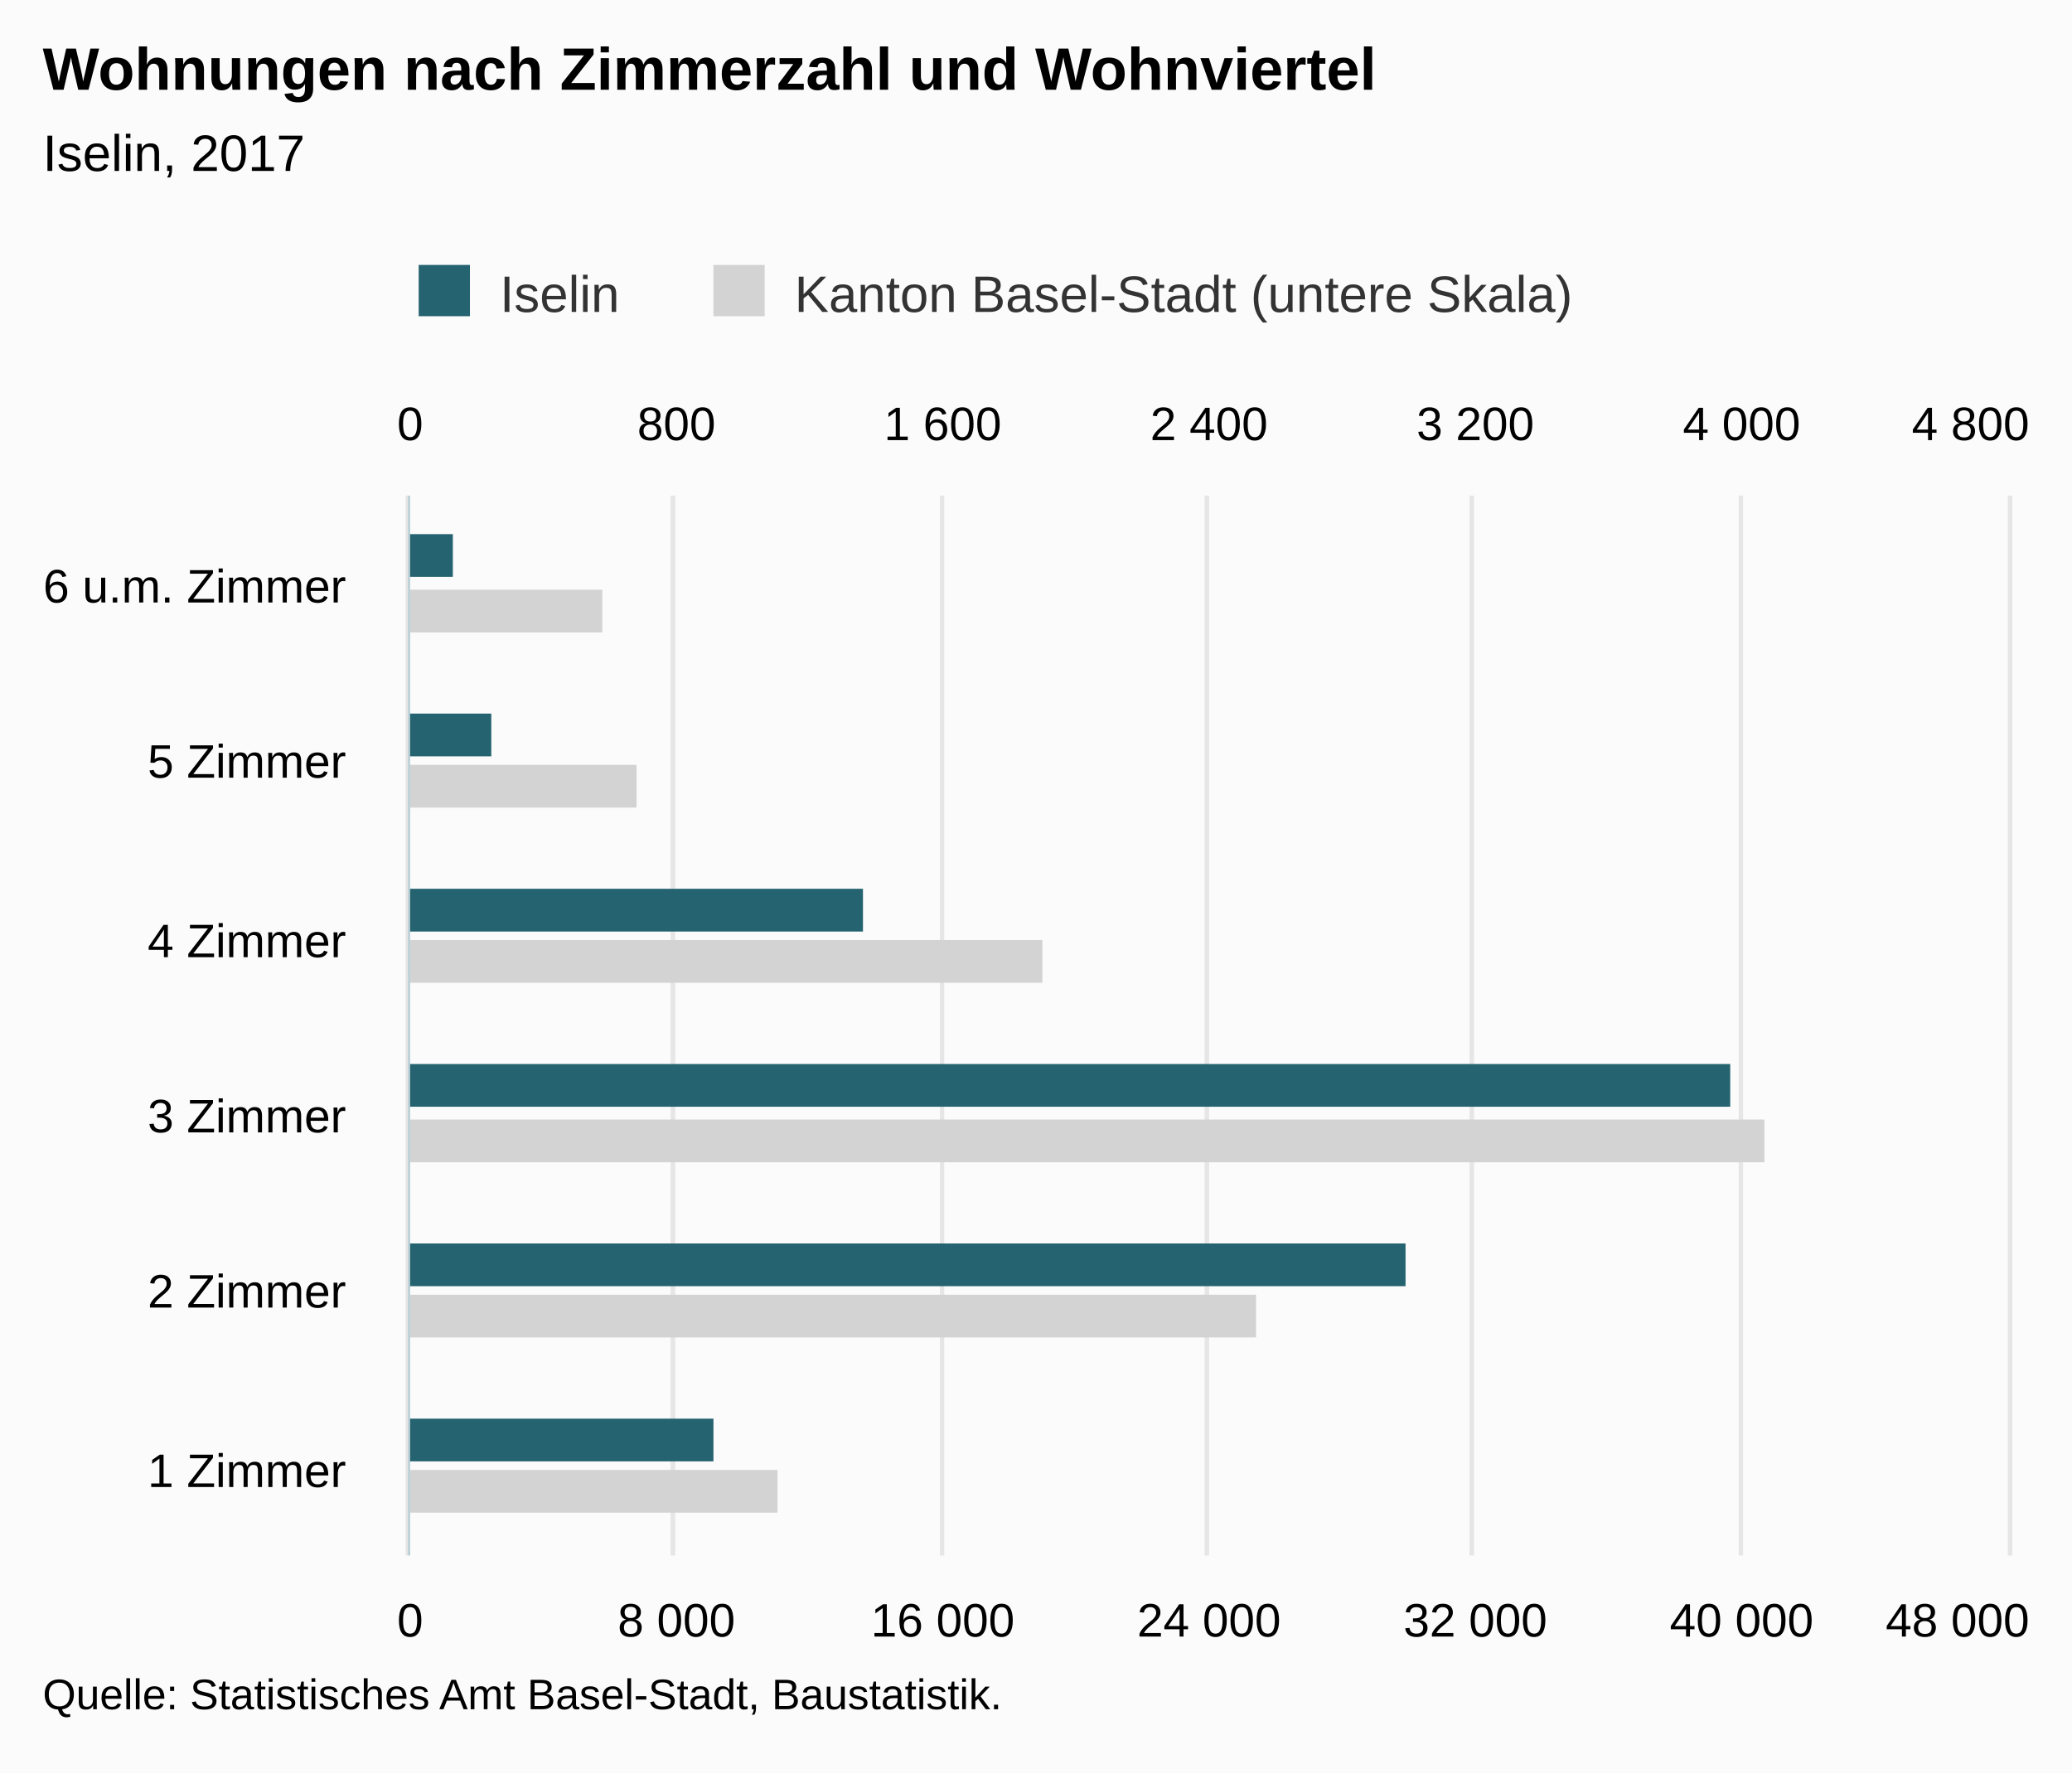
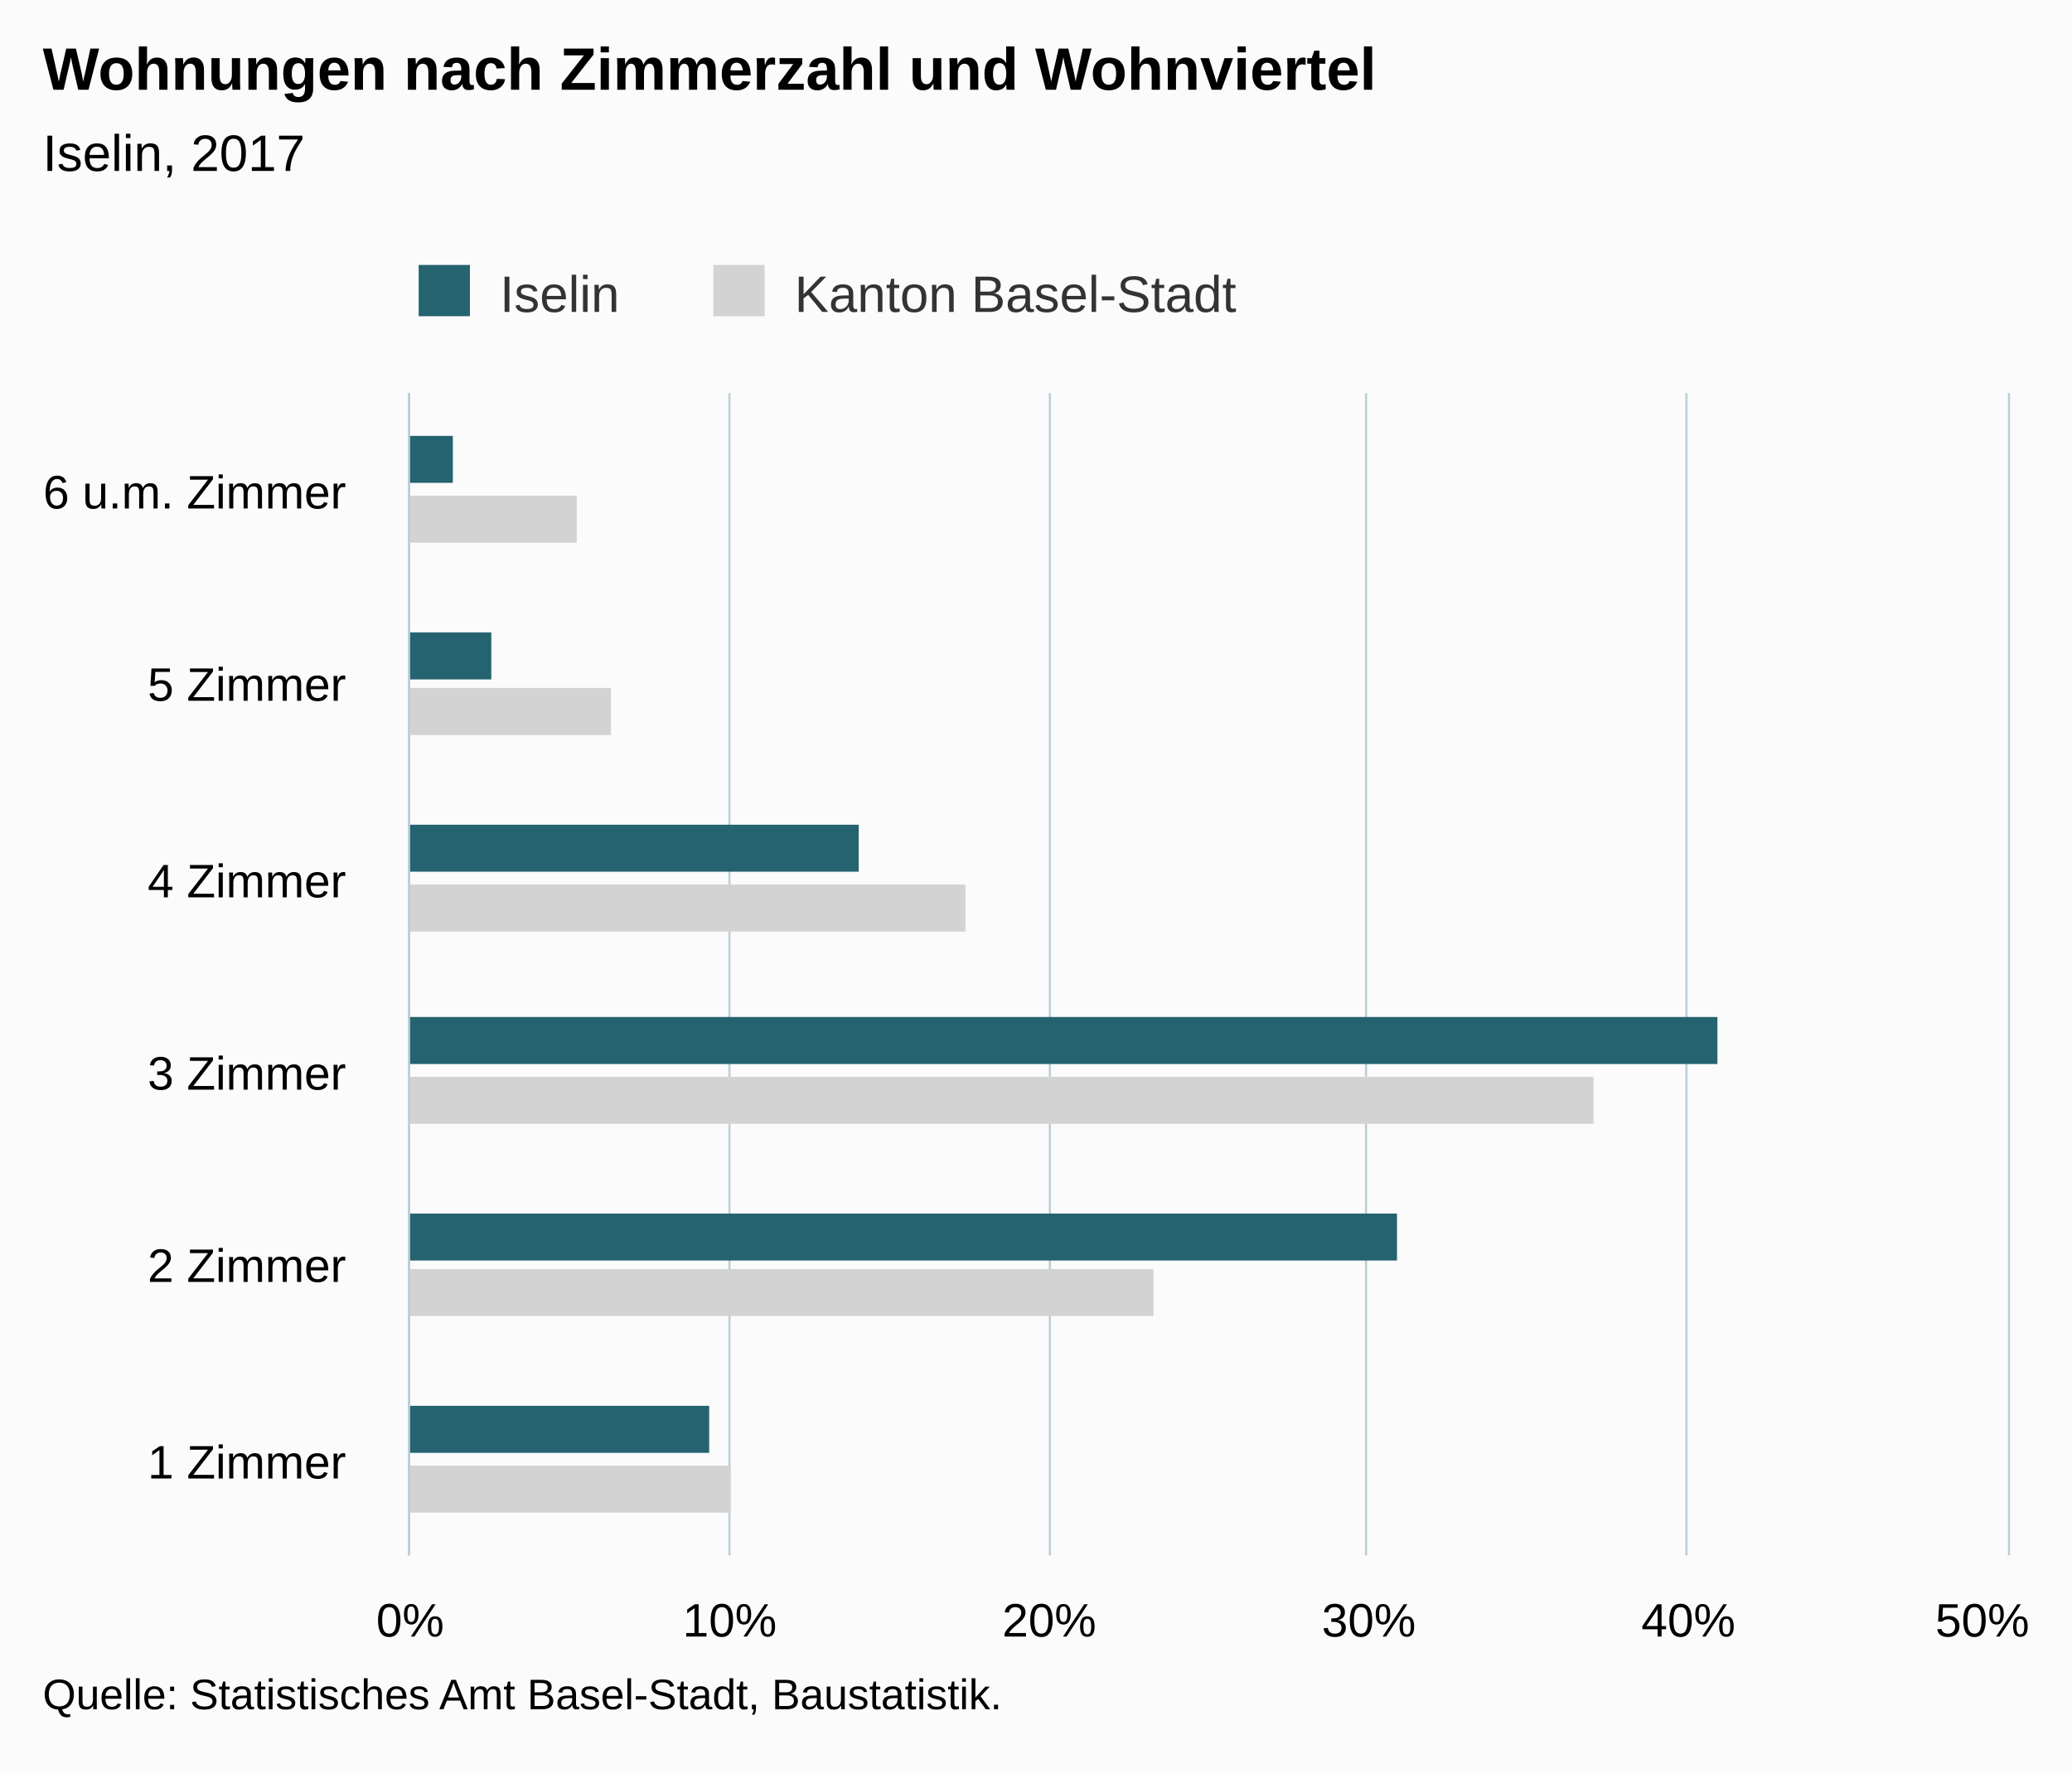
<svg xmlns="http://www.w3.org/2000/svg" version="1.1" class="highcharts-root" style="font-family:Arial;font-size:12px;" viewBox="0 0 485 415">
  <defs>
-     <clipPath id="highcharts-480ialh-8">
-       <rect x="0" y="0" width="248" height="374" fill="none" />
+     <clipPath id="highcharts-1n6jmz4-6">
+       <rect x="0" y="0" width="272" height="374" fill="none" />
    </clipPath>
-     <clipPath id="highcharts-480ialh-9">
-       <rect x="0" y="0" width="248" height="374" fill="none" />
-     </clipPath>
-     <clipPath id="highcharts-480ialh-10">
-       <rect x="0" y="0" width="248" height="374" fill="none" />
+     <clipPath id="highcharts-1n6jmz4-7">
+       <rect x="0" y="0" width="272" height="374" fill="none" />
    </clipPath>
  </defs>
  <rect fill="#fbfbfb" class="highcharts-background" x="0" y="0" width="485" height="415" rx="0" ry="0" />
-   <rect fill="none" class="highcharts-plot-background" x="96" y="116" width="374" height="248" />
+   <rect fill="none" class="highcharts-plot-background" x="96" y="92" width="374" height="272" />
  <g class="highcharts-pane-group" data-z-index="0" />
  <g class="highcharts-grid highcharts-xaxis-grid " data-z-index="1">
-     <path fill="none" data-z-index="1" class="highcharts-grid-line" d="M 96 323.5 L 470 323.5" opacity="1" />
-     <path fill="none" data-z-index="1" class="highcharts-grid-line" d="M 96 281.5 L 470 281.5" opacity="1" />
-     <path fill="none" data-z-index="1" class="highcharts-grid-line" d="M 96 240.5 L 470 240.5" opacity="1" />
-     <path fill="none" data-z-index="1" class="highcharts-grid-line" d="M 96 199.5 L 470 199.5" opacity="1" />
-     <path fill="none" data-z-index="1" class="highcharts-grid-line" d="M 96 157.5 L 470 157.5" opacity="1" />
-     <path fill="none" data-z-index="1" class="highcharts-grid-line" d="M 96 116.5 L 470 116.5" opacity="1" />
+     <path fill="none" data-z-index="1" class="highcharts-grid-line" d="M 96 319.5 L 470 319.5" opacity="1" />
+     <path fill="none" data-z-index="1" class="highcharts-grid-line" d="M 96 273.5 L 470 273.5" opacity="1" />
+     <path fill="none" data-z-index="1" class="highcharts-grid-line" d="M 96 228.5 L 470 228.5" opacity="1" />
+     <path fill="none" data-z-index="1" class="highcharts-grid-line" d="M 96 183.5 L 470 183.5" opacity="1" />
+     <path fill="none" data-z-index="1" class="highcharts-grid-line" d="M 96 137.5 L 470 137.5" opacity="1" />
+     <path fill="none" data-z-index="1" class="highcharts-grid-line" d="M 96 92.5 L 470 92.5" opacity="1" />
    <path fill="none" data-z-index="1" class="highcharts-grid-line" d="M 96 364.5 L 470 364.5" opacity="1" />
  </g>
  <g class="highcharts-grid highcharts-yaxis-grid " data-z-index="1">
-     <path fill="none" stroke="#e6e6e6" stroke-width="1" data-z-index="1" class="highcharts-grid-line" d="M 95.5 116 L 95.5 364" opacity="1" />
-     <path fill="none" stroke="#e6e6e6" stroke-width="1" data-z-index="1" class="highcharts-grid-line" d="M 157.5 116 L 157.5 364" opacity="1" />
-     <path fill="none" stroke="#e6e6e6" stroke-width="1" data-z-index="1" class="highcharts-grid-line" d="M 220.5 116 L 220.5 364" opacity="1" />
-     <path fill="none" stroke="#e6e6e6" stroke-width="1" data-z-index="1" class="highcharts-grid-line" d="M 282.5 116 L 282.5 364" opacity="1" />
-     <path fill="none" stroke="#e6e6e6" stroke-width="1" data-z-index="1" class="highcharts-grid-line" d="M 344.5 116 L 344.5 364" opacity="1" />
-     <path fill="none" stroke="#e6e6e6" stroke-width="1" data-z-index="1" class="highcharts-grid-line" d="M 407.5 116 L 407.5 364" opacity="1" />
-     <path fill="none" stroke="#e6e6e6" stroke-width="1" data-z-index="1" class="highcharts-grid-line" d="M 470.5 116 L 470.5 364" opacity="1" />
+     <path fill="none" stroke="#B9CFD7" stroke-width="0.5" data-z-index="1" class="highcharts-grid-line" d="M 95.75 92 L 95.75 364" opacity="1" />
+     <path fill="none" stroke="#B9CFD7" stroke-width="0.5" data-z-index="1" class="highcharts-grid-line" d="M 170.75 92 L 170.75 364" opacity="1" />
+     <path fill="none" stroke="#B9CFD7" stroke-width="0.5" data-z-index="1" class="highcharts-grid-line" d="M 245.75 92 L 245.75 364" opacity="1" />
+     <path fill="none" stroke="#B9CFD7" stroke-width="0.5" data-z-index="1" class="highcharts-grid-line" d="M 319.75 92 L 319.75 364" opacity="1" />
+     <path fill="none" stroke="#B9CFD7" stroke-width="0.5" data-z-index="1" class="highcharts-grid-line" d="M 394.75 92 L 394.75 364" opacity="1" />
+     <path fill="none" stroke="#B9CFD7" stroke-width="0.5" data-z-index="1" class="highcharts-grid-line" d="M 470.25 92 L 470.25 364" opacity="1" />
  </g>
-   <g class="highcharts-grid highcharts-yaxis-grid " data-z-index="1">
-     <path fill="none" stroke="#e6e6e6" stroke-width="1" data-z-index="1" class="highcharts-grid-line" d="M 95.5 116 L 95.5 364" opacity="1" />
-     <path fill="none" stroke="#e6e6e6" stroke-width="1" data-z-index="1" class="highcharts-grid-line" d="M 157.5 116 L 157.5 364" opacity="1" />
-     <path fill="none" stroke="#e6e6e6" stroke-width="1" data-z-index="1" class="highcharts-grid-line" d="M 220.5 116 L 220.5 364" opacity="1" />
-     <path fill="none" stroke="#e6e6e6" stroke-width="1" data-z-index="1" class="highcharts-grid-line" d="M 282.5 116 L 282.5 364" opacity="1" />
-     <path fill="none" stroke="#e6e6e6" stroke-width="1" data-z-index="1" class="highcharts-grid-line" d="M 344.5 116 L 344.5 364" opacity="1" />
-     <path fill="none" stroke="#e6e6e6" stroke-width="1" data-z-index="1" class="highcharts-grid-line" d="M 407.5 116 L 407.5 364" opacity="1" />
-     <path fill="none" stroke="#e6e6e6" stroke-width="1" data-z-index="1" class="highcharts-grid-line" d="M 470.5 116 L 470.5 364" opacity="1" />
-   </g>
-   <rect fill="none" class="highcharts-plot-border" data-z-index="1" x="96" y="116" width="374" height="248" />
+   <rect fill="none" class="highcharts-plot-border" data-z-index="1" x="96" y="92" width="374" height="272" />
  <g class="highcharts-axis highcharts-xaxis " data-z-index="2">
-     <path fill="none" class="highcharts-axis-line" stroke="#B9CFD7" stroke-width="0.5" data-z-index="7" d="M 95.75 116 L 95.75 364" />
+     <path fill="none" class="highcharts-axis-line" stroke="#B9CFD7" stroke-width="0.5" data-z-index="7" d="M 95.75 92 L 95.75 364" />
  </g>
  <g class="highcharts-axis highcharts-yaxis " data-z-index="2">
    <path fill="none" class="highcharts-axis-line" data-z-index="7" d="M 96 364 L 470 364" />
  </g>
-   <g class="highcharts-axis highcharts-yaxis " data-z-index="2">
-     <path fill="none" class="highcharts-axis-line" data-z-index="7" d="M 96 116 L 470 116" />
-   </g>
  <g class="highcharts-series-group" data-z-index="3">
-     <g data-z-index="0.1" class="highcharts-series highcharts-series-0 highcharts-bar-series " transform="translate(470,364) rotate(90) scale(-1,1) scale(1 1)" clip-path="url(#highcharts-480ialh-9)">
-       <rect x="10" y="288" width="10" height="87" fill="lightgray" class="highcharts-point" />
-       <rect x="51" y="176" width="10" height="199" fill="lightgray" class="highcharts-point" />
-       <rect x="92" y="57" width="10" height="318" fill="lightgray" class="highcharts-point" />
-       <rect x="134" y="226" width="10" height="149" fill="lightgray" class="highcharts-point" />
-       <rect x="175" y="321" width="10" height="54" fill="lightgray" class="highcharts-point" />
-       <rect x="216" y="329" width="10" height="46" fill="lightgray" class="highcharts-point" />
+     <g data-z-index="0.1" class="highcharts-series highcharts-series-0 highcharts-bar-series " transform="translate(470,364) rotate(90) scale(-1,1) scale(1 1)" clip-path="url(#highcharts-1n6jmz4-7)">
+       <rect x="10" y="299" width="11" height="76" fill="lightgray" class="highcharts-point" />
+       <rect x="56" y="200" width="11" height="175" fill="lightgray" class="highcharts-point" />
+       <rect x="101" y="97" width="11" height="278" fill="lightgray" class="highcharts-point" />
+       <rect x="146" y="244" width="11" height="131" fill="lightgray" class="highcharts-point" />
+       <rect x="192" y="327" width="11" height="48" fill="lightgray" class="highcharts-point" />
+       <rect x="237" y="335" width="11" height="40" fill="lightgray" class="highcharts-point" />
    </g>
    <g data-z-index="0.1" class="highcharts-markers highcharts-series-0 highcharts-bar-series " transform="translate(470,364) rotate(90) scale(-1,1) scale(1 1)" clip-path="none" />
-     <g data-z-index="0.1" class="highcharts-series highcharts-series-1 highcharts-bar-series " transform="translate(470,364) rotate(90) scale(-1,1) scale(1 1)" clip-path="url(#highcharts-480ialh-10)">
-       <rect x="22" y="303" width="10" height="72" fill="rgb(37, 99, 112)" class="highcharts-point" />
-       <rect x="63" y="141" width="10" height="234" fill="rgb(37, 99, 112)" class="highcharts-point" />
-       <rect x="105" y="65" width="10" height="310" fill="rgb(37, 99, 112)" class="highcharts-point" />
-       <rect x="146" y="268" width="10" height="107" fill="rgb(37, 99, 112)" class="highcharts-point" />
-       <rect x="187" y="355" width="10" height="20" fill="rgb(37, 99, 112)" class="highcharts-point" />
-       <rect x="229" y="364" width="10" height="11" fill="rgb(37, 99, 112)" class="highcharts-point" />
+     <g data-z-index="0.1" class="highcharts-series highcharts-series-1 highcharts-bar-series " transform="translate(470,364) rotate(90) scale(-1,1) scale(1 1)" clip-path="url(#highcharts-1n6jmz4-7)">
+       <rect x="24" y="304" width="11" height="71" fill="rgb(37, 99, 112)" class="highcharts-point" />
+       <rect x="69" y="143" width="11" height="232" fill="rgb(37, 99, 112)" class="highcharts-point" />
+       <rect x="115" y="68" width="11" height="307" fill="rgb(37, 99, 112)" class="highcharts-point" />
+       <rect x="160" y="269" width="11" height="106" fill="rgb(37, 99, 112)" class="highcharts-point" />
+       <rect x="205" y="355" width="11" height="20" fill="rgb(37, 99, 112)" class="highcharts-point" />
+       <rect x="251" y="364" width="11" height="11" fill="rgb(37, 99, 112)" class="highcharts-point" />
    </g>
    <g data-z-index="0.1" class="highcharts-markers highcharts-series-1 highcharts-bar-series " transform="translate(470,364) rotate(90) scale(-1,1) scale(1 1)" clip-path="none" />
  </g>
  <text x="10" text-anchor="start" class="highcharts-title" data-z-index="4" style="color:#000000;font-size:14px;font-weight:bold;fill:#000000;" y="21">
    <tspan>Wohnungen nach Zimmerzahl und Wohnviertel</tspan>
  </text>
  <text x="10" text-anchor="start" class="highcharts-subtitle" data-z-index="4" style="color:#000000;font-size:12px;font-weight:normal;font-family:Arial;fill:#000000;" y="40">
    <tspan>Iselin, 2017</tspan>
  </text>
  <g class="highcharts-legend" data-z-index="7" transform="translate(88,55)">
-     <rect fill="none" class="highcharts-legend-box" rx="0" ry="0" x="0" y="0" width="287" height="25" visibility="visible" />
+     <rect fill="none" class="highcharts-legend-box" rx="0" ry="0" x="0" y="0" width="209" height="25" visibility="visible" />
    <g data-z-index="1">
      <g>
        <g class="highcharts-legend-item highcharts-bar-series highcharts-color-undefined highcharts-series-1" data-z-index="1" transform="translate(8,3)">
          <text x="21" style="color:#333333;font-size:12px;font-weight:normal;cursor:pointer;fill:#333333;" text-anchor="start" data-z-index="2" y="15">
            <tspan>Iselin</tspan>
          </text>
          <rect x="2" y="4" width="12" height="12" fill="rgb(37, 99, 112)" class="highcharts-point" data-z-index="3" />
        </g>
        <g class="highcharts-legend-item highcharts-bar-series highcharts-color-undefined highcharts-series-0" data-z-index="1" transform="translate(76.98438,3)">
          <text x="21" y="15" style="color:#333333;font-size:12px;font-weight:normal;cursor:pointer;fill:#333333;" text-anchor="start" data-z-index="2">
-             <tspan>Kanton Basel-Stadt (untere Skala)</tspan>
+             <tspan>Kanton Basel-Stadt</tspan>
          </text>
          <rect x="2" y="4" width="12" height="12" fill="lightgray" class="highcharts-point" data-z-index="3" />
        </g>
      </g>
    </g>
  </g>
  <g class="highcharts-axis-labels highcharts-xaxis-labels " data-z-index="7">
-     <text x="81" style="color:#000000;cursor:default;font-size:11px;fill:#000000;" text-anchor="end" transform="translate(0,0)" y="348" opacity="1">
+     <text x="81" style="color:#000000;cursor:default;font-size:11px;fill:#000000;" text-anchor="end" transform="translate(0,0)" y="346" opacity="1">
      <tspan>1 Zimmer</tspan>
    </text>
-     <text x="81" style="color:#000000;cursor:default;font-size:11px;fill:#000000;" text-anchor="end" transform="translate(0,0)" y="306" opacity="1">
+     <text x="81" style="color:#000000;cursor:default;font-size:11px;fill:#000000;" text-anchor="end" transform="translate(0,0)" y="300" opacity="1">
      <tspan>2 Zimmer</tspan>
    </text>
-     <text x="81" style="color:#000000;cursor:default;font-size:11px;fill:#000000;" text-anchor="end" transform="translate(0,0)" y="265" opacity="1">
+     <text x="81" style="color:#000000;cursor:default;font-size:11px;fill:#000000;" text-anchor="end" transform="translate(0,0)" y="255" opacity="1">
      <tspan>3 Zimmer</tspan>
    </text>
-     <text x="81" style="color:#000000;cursor:default;font-size:11px;fill:#000000;" text-anchor="end" transform="translate(0,0)" y="224" opacity="1">
+     <text x="81" style="color:#000000;cursor:default;font-size:11px;fill:#000000;" text-anchor="end" transform="translate(0,0)" y="210" opacity="1">
      <tspan>4 Zimmer</tspan>
    </text>
-     <text x="81" style="color:#000000;cursor:default;font-size:11px;fill:#000000;" text-anchor="end" transform="translate(0,0)" y="182" opacity="1">
+     <text x="81" style="color:#000000;cursor:default;font-size:11px;fill:#000000;" text-anchor="end" transform="translate(0,0)" y="164" opacity="1">
      <tspan>5 Zimmer</tspan>
    </text>
-     <text x="81" style="color:#000000;cursor:default;font-size:11px;fill:#000000;" text-anchor="end" transform="translate(0,0)" y="141" opacity="1">
+     <text x="81" style="color:#000000;cursor:default;font-size:11px;fill:#000000;" text-anchor="end" transform="translate(0,0)" y="119" opacity="1">
      <tspan>6 u.m. Zimmer</tspan>
    </text>
  </g>
  <g class="highcharts-axis-labels highcharts-yaxis-labels " data-z-index="7">
-     <text x="96" style="color:#000000;cursor:default;font-size:11px;fill:#000000;" text-anchor="middle" transform="translate(0,0)" y="383" opacity="1">0</text>
-     <text x="158.333" style="color:#000000;cursor:default;font-size:11px;fill:#000000;" text-anchor="middle" transform="translate(0,0)" y="383" opacity="1">
-       <tspan>8 000</tspan>
-     </text>
-     <text x="220.667" style="color:#000000;cursor:default;font-size:11px;fill:#000000;" text-anchor="middle" transform="translate(0,0)" y="383" opacity="1">
-       <tspan>16 000</tspan>
-     </text>
-     <text x="283" style="color:#000000;cursor:default;font-size:11px;fill:#000000;" text-anchor="middle" transform="translate(0,0)" y="383" opacity="1">
-       <tspan>24 000</tspan>
-     </text>
-     <text x="345.333" style="color:#000000;cursor:default;font-size:11px;fill:#000000;" text-anchor="middle" transform="translate(0,0)" y="383" opacity="1">
-       <tspan>32 000</tspan>
-     </text>
-     <text x="407.667" style="color:#000000;cursor:default;font-size:11px;fill:#000000;" text-anchor="middle" transform="translate(0,0)" y="383" opacity="1">
-       <tspan>40 000</tspan>
-     </text>
-     <text x="458.203" style="color:#000000;cursor:default;font-size:11px;fill:#000000;" text-anchor="middle" transform="translate(0,0)" y="383" opacity="1">
-       <tspan>48 000</tspan>
-     </text>
-   </g>
-   <g class="highcharts-axis-labels highcharts-yaxis-labels " data-z-index="7">
-     <text x="96" style="color:#000000;cursor:default;font-size:11px;fill:#000000;" text-anchor="middle" transform="translate(0,0)" y="103" opacity="1">0</text>
-     <text x="283" style="color:#000000;cursor:default;font-size:11px;fill:#000000;" text-anchor="middle" transform="translate(0,0)" y="103" opacity="1">
-       <tspan>2 400</tspan>
-     </text>
-     <text x="158.333" style="color:#000000;cursor:default;font-size:11px;fill:#000000;" text-anchor="middle" transform="translate(0,0)" y="103" opacity="1">800</text>
-     <text x="220.667" style="color:#000000;cursor:default;font-size:11px;fill:#000000;" text-anchor="middle" transform="translate(0,0)" y="103" opacity="1">
-       <tspan>1 600</tspan>
-     </text>
-     <text x="345.333" style="color:#000000;cursor:default;font-size:11px;fill:#000000;" text-anchor="middle" transform="translate(0,0)" y="103" opacity="1">
-       <tspan>3 200</tspan>
-     </text>
-     <text x="407.667" style="color:#000000;cursor:default;font-size:11px;fill:#000000;" text-anchor="middle" transform="translate(0,0)" y="103" opacity="1">
-       <tspan>4 000</tspan>
-     </text>
-     <text x="461.258" style="color:#000000;cursor:default;font-size:11px;fill:#000000;" text-anchor="middle" transform="translate(0,0)" y="103" opacity="1">
-       <tspan>4 800</tspan>
-     </text>
+     <text x="96" style="color:#000000;cursor:default;font-size:11px;fill:#000000;" text-anchor="middle" transform="translate(0,0)" y="383" opacity="1">0%</text>
+     <text x="170.8" style="color:#000000;cursor:default;font-size:11px;fill:#000000;" text-anchor="middle" transform="translate(0,0)" y="383" opacity="1">10%</text>
+     <text x="245.6" style="color:#000000;cursor:default;font-size:11px;fill:#000000;" text-anchor="middle" transform="translate(0,0)" y="383" opacity="1">20%</text>
+     <text x="320.4" style="color:#000000;cursor:default;font-size:11px;fill:#000000;" text-anchor="middle" transform="translate(0,0)" y="383" opacity="1">30%</text>
+     <text x="395.2" style="color:#000000;cursor:default;font-size:11px;fill:#000000;" text-anchor="middle" transform="translate(0,0)" y="383" opacity="1">40%</text>
+     <text x="464.008" style="color:#000000;cursor:default;font-size:11px;fill:#000000;" text-anchor="middle" transform="translate(0,0)" y="383" opacity="1">50%</text>
  </g>
  <text x="10" class="highcharts-credits" text-anchor="start" data-z-index="8" style="cursor:default;color:#000000;font-size:10px;fill:#000000;" y="400">
    <tspan>Quelle: Statistisches Amt Basel-Stadt, Baustatistik.</tspan>
  </text>
</svg>
